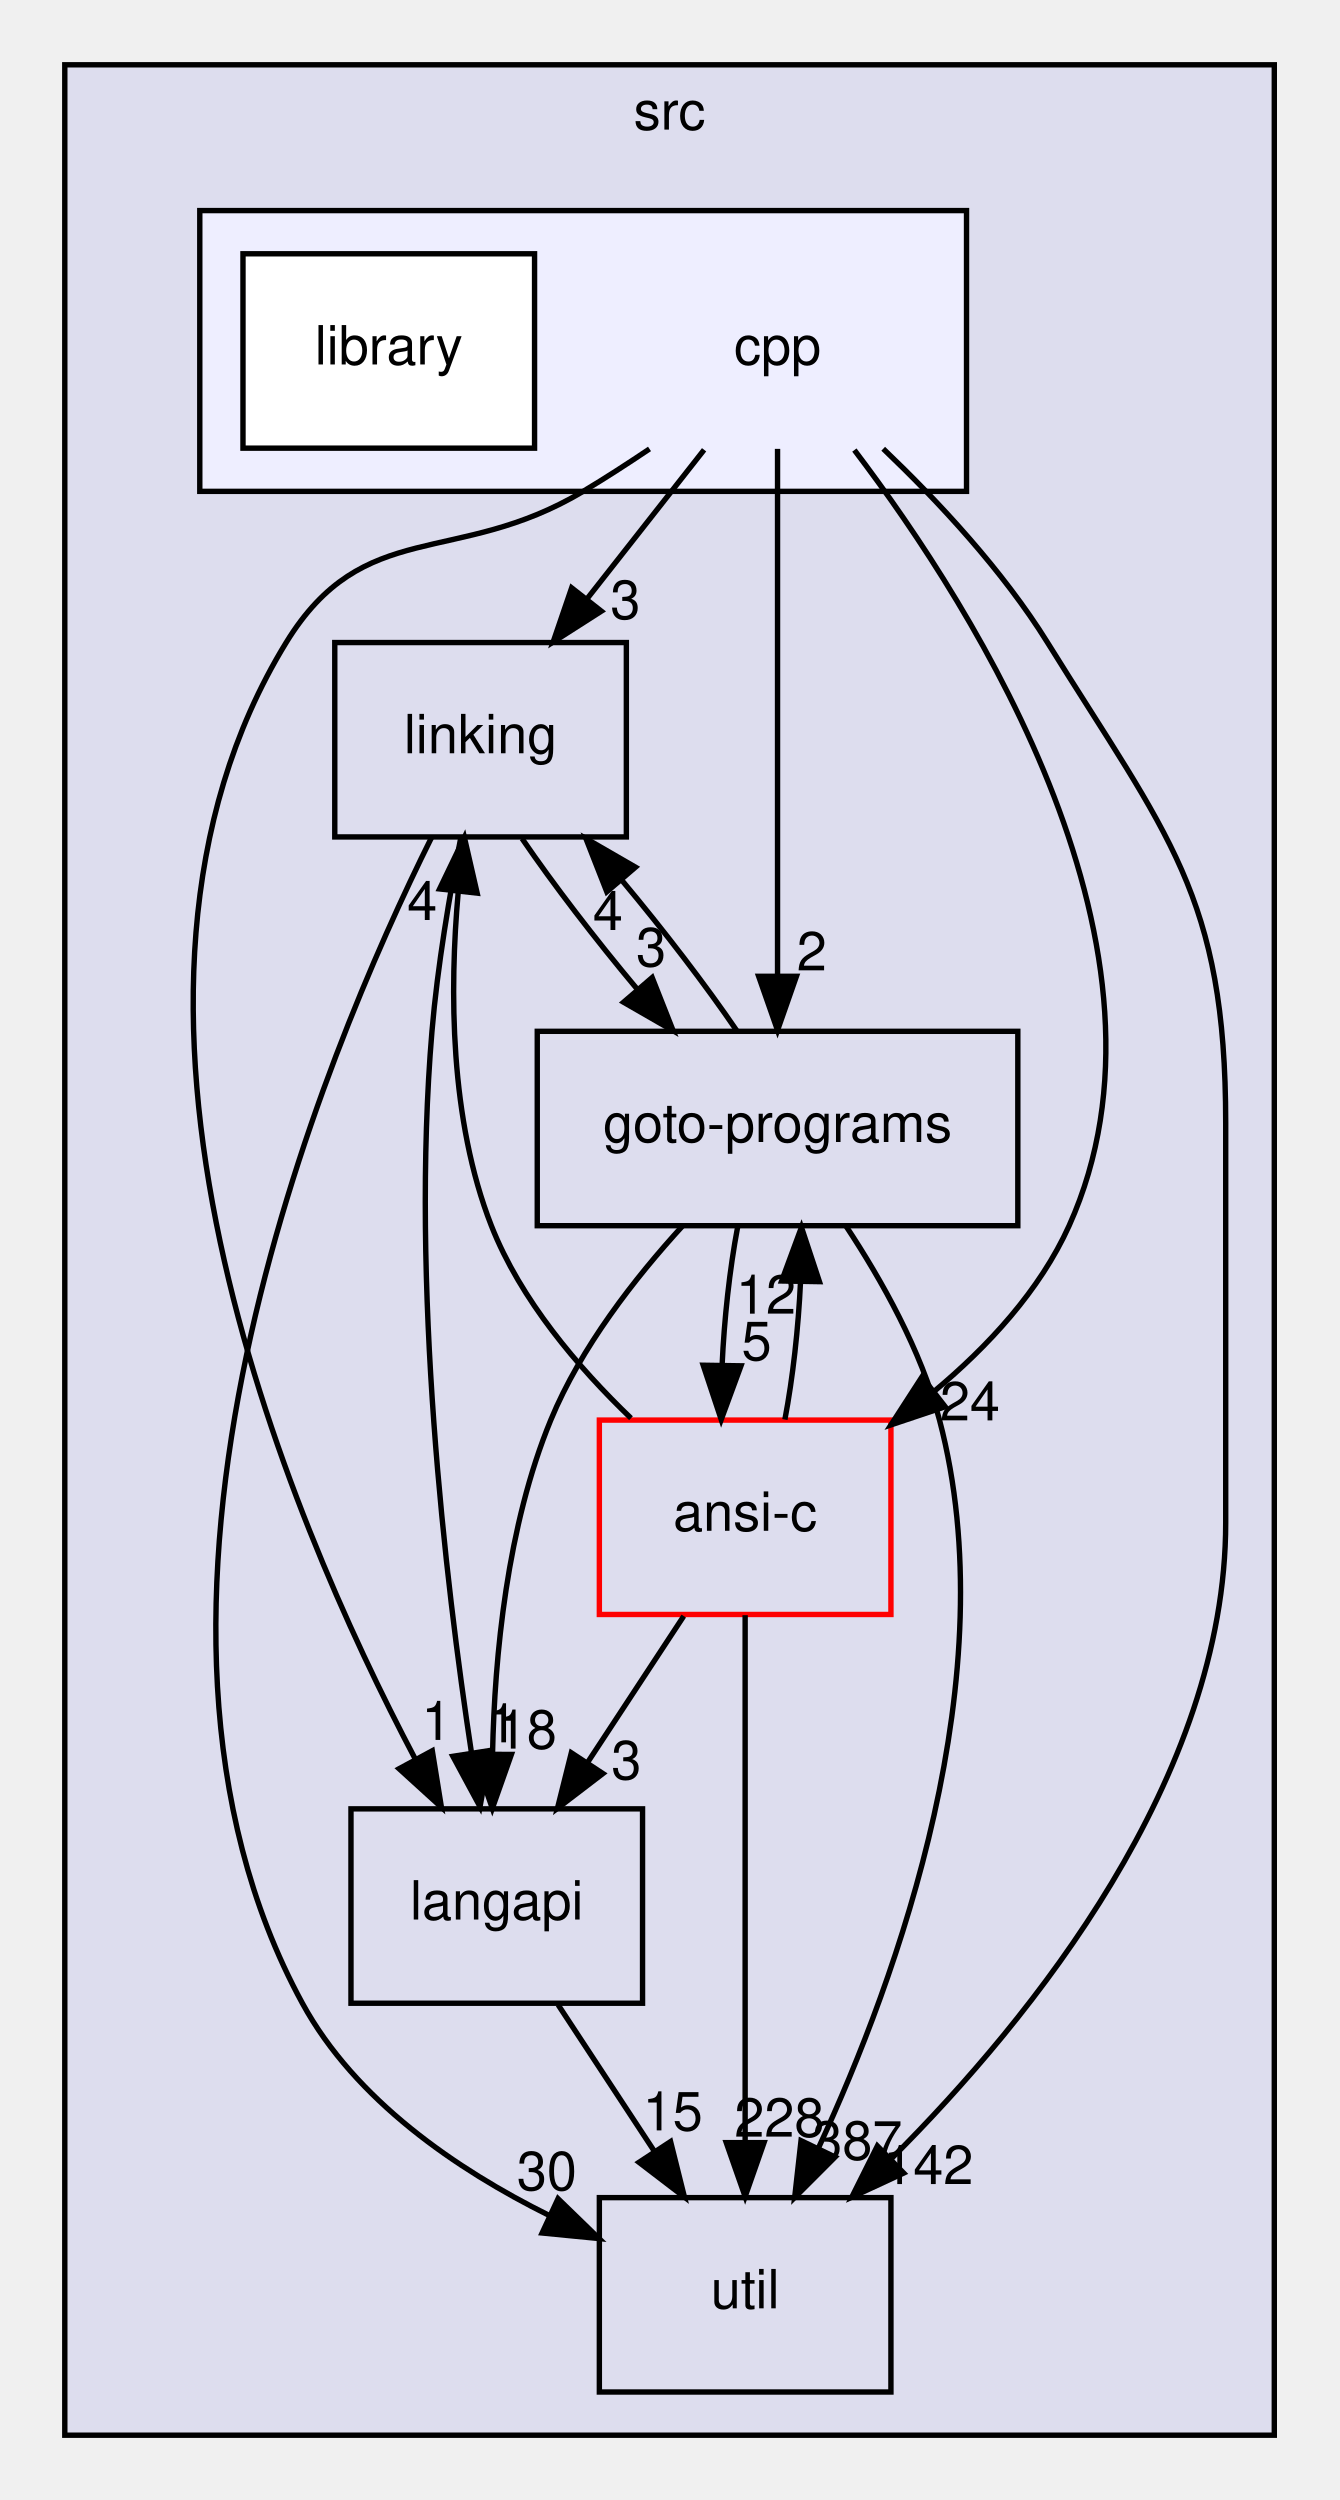
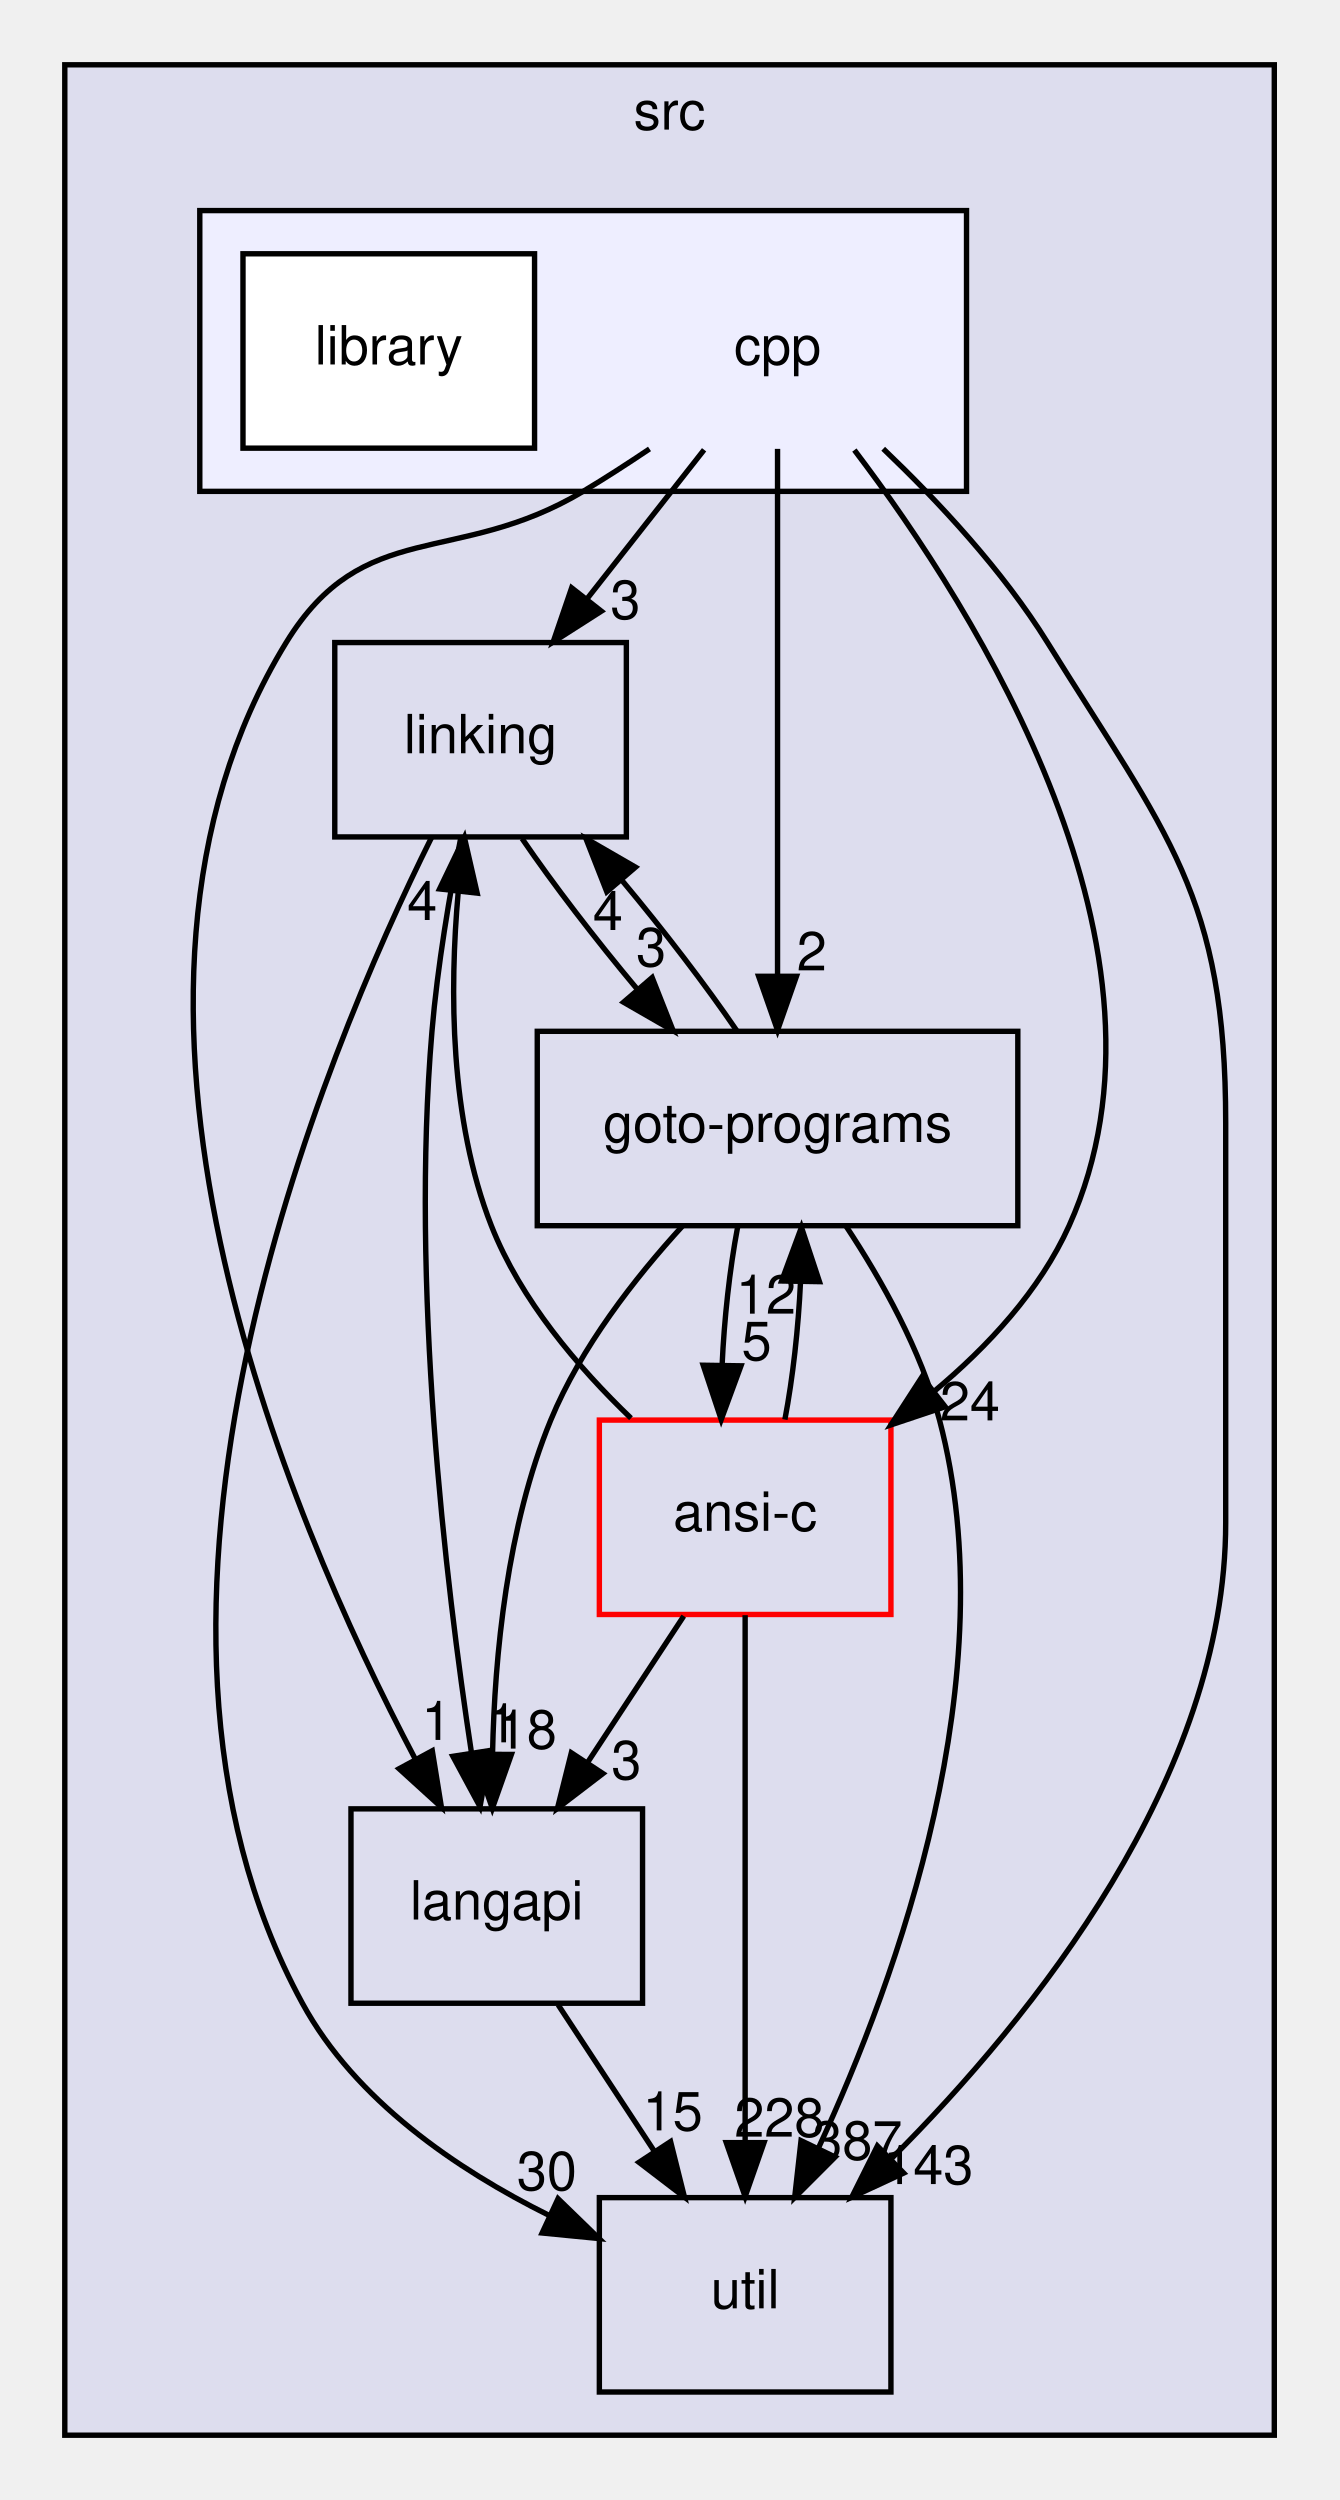
<svg xmlns="http://www.w3.org/2000/svg" xmlns:xlink="http://www.w3.org/1999/xlink" width="248pt" height="463pt" viewBox="0.00 0.00 248.00 463.00">
  <g id="graph0" class="graph" transform="scale(1 1) rotate(0) translate(4 459)">
    <g id="clust1" class="cluster">
      <g id="a_clust1">
        <a xlink:href="dir_68267d1309a1af8e8297ef4c3efbcdba.html" target="_top" xlink:title="src">
          <polygon fill="#ddddee" stroke="black" points="8,-8 8,-447 232,-447 232,-8 8,-8" />
          <text text-anchor="middle" x="120" y="-435" font-family="Helvetica,sans-Serif" font-size="10.00">src</text>
        </a>
      </g>
    </g>
    <g id="clust2" class="cluster">
      <g id="a_clust2">
        <a xlink:href="dir_dfdbda394c3f7a3aa55229f33a559c41.html" target="_top">
          <polygon fill="#eeeeff" stroke="black" points="33,-368 33,-420 175,-420 175,-368 33,-368" />
        </a>
      </g>
    </g>
    <g id="node1" class="node">
      <g id="a_node1">
        <a xlink:href="dir_245199dd16b1f3757d78c9dc7747589d.html" target="_top" xlink:title="langapi">
          <polygon fill="none" stroke="black" points="115,-124 61,-124 61,-88 115,-88 115,-124" />
          <text text-anchor="middle" x="88" y="-103.5" font-family="Helvetica,sans-Serif" font-size="10.00">langapi</text>
        </a>
      </g>
    </g>
    <g id="node4" class="node">
      <g id="a_node4">
        <a xlink:href="dir_b7878ad5ecbf2506f4125b9d34c97e45.html" target="_top" xlink:title="util">
          <polygon fill="none" stroke="black" points="161,-52 107,-52 107,-16 161,-16 161,-52" />
          <text text-anchor="middle" x="134" y="-31.5" font-family="Helvetica,sans-Serif" font-size="10.00">util</text>
        </a>
      </g>
    </g>
    <g id="edge8" class="edge">
      <path fill="none" stroke="black" d="M99.37,-87.7C104.72,-79.56 111.2,-69.69 117.11,-60.7" />
      <polygon fill="black" stroke="black" points="120.19,-62.38 122.76,-52.1 114.34,-58.54 120.19,-62.38" />
      <g id="a_edge8-headlabel">
        <a xlink:href="dir_000029_000035.html" target="_top" xlink:title="15">
          <text text-anchor="middle" x="120.59" y="-64.45" font-family="Helvetica,sans-Serif" font-size="10.00">15</text>
        </a>
      </g>
    </g>
    <g id="node2" class="node">
      <g id="a_node2">
        <a xlink:href="dir_7ec25742ab1d47a7a6823282222807fd.html" target="_top" xlink:title="linking">
          <polygon fill="none" stroke="black" points="112,-340 58,-340 58,-304 112,-304 112,-340" />
          <text text-anchor="middle" x="85" y="-319.5" font-family="Helvetica,sans-Serif" font-size="10.00">linking</text>
        </a>
      </g>
    </g>
    <g id="edge1" class="edge">
      <path fill="none" stroke="black" d="M81.35,-303.91C79.32,-293.57 77.02,-280.09 76,-268 72.04,-221.08 78.45,-166.4 83.32,-134.36" />
      <polygon fill="black" stroke="black" points="86.79,-134.82 84.9,-124.4 79.87,-133.73 86.79,-134.82" />
      <g id="a_edge1-headlabel">
        <a xlink:href="dir_000032_000029.html" target="_top" xlink:title="1">
          <text text-anchor="middle" x="89.03" y="-136.32" font-family="Helvetica,sans-Serif" font-size="10.00">1</text>
        </a>
      </g>
    </g>
    <g id="node3" class="node">
      <g id="a_node3">
        <a xlink:href="dir_807c5b2c83e0c14a10083f60cf67ca05.html" target="_top" xlink:title="goto-programs">
          <polygon fill="none" stroke="black" points="184.5,-268 95.5,-268 95.5,-232 184.5,-232 184.5,-268" />
          <text text-anchor="middle" x="140" y="-247.5" font-family="Helvetica,sans-Serif" font-size="10.00">goto-programs</text>
        </a>
      </g>
    </g>
    <g id="edge2" class="edge">
      <path fill="none" stroke="black" d="M92.68,-303.7C98.41,-295.3 106.26,-285.07 113.97,-275.86" />
      <polygon fill="black" stroke="black" points="116.78,-277.96 120.67,-268.1 111.48,-273.39 116.78,-277.96" />
      <g id="a_edge2-headlabel">
        <a xlink:href="dir_000032_000025.html" target="_top" xlink:title="3">
          <text text-anchor="middle" x="116.59" y="-280.04" font-family="Helvetica,sans-Serif" font-size="10.00">3</text>
        </a>
      </g>
    </g>
    <g id="edge3" class="edge">
      <path fill="none" stroke="black" d="M75.95,-303.95C55.9,-263.65 12.54,-160.48 52,-88 61.78,-70.04 80.55,-57.23 97.67,-48.72" />
      <polygon fill="black" stroke="black" points="99.35,-51.8 106.95,-44.42 96.4,-45.45 99.35,-51.8" />
      <g id="a_edge3-headlabel">
        <a xlink:href="dir_000032_000035.html" target="_top" xlink:title="30">
          <text text-anchor="middle" x="97.28" y="-53.39" font-family="Helvetica,sans-Serif" font-size="10.00">30</text>
        </a>
      </g>
    </g>
    <g id="edge4" class="edge">
      <path fill="none" stroke="black" d="M122.44,-231.99C113.58,-222.31 103.55,-209.46 98,-196 89.91,-176.38 87.61,-152.39 87.22,-134.27" />
      <polygon fill="black" stroke="black" points="90.71,-134.08 87.18,-124.09 83.71,-134.1 90.71,-134.08" />
      <g id="a_edge4-headlabel">
        <a xlink:href="dir_000025_000029.html" target="_top" xlink:title="18">
          <text text-anchor="middle" x="93.57" y="-135.16" font-family="Helvetica,sans-Serif" font-size="10.00">18</text>
        </a>
      </g>
    </g>
    <g id="edge5" class="edge">
      <path fill="none" stroke="black" d="M132.46,-268.1C126.76,-276.47 118.93,-286.69 111.21,-295.92" />
      <polygon fill="black" stroke="black" points="108.38,-293.84 104.51,-303.7 113.69,-298.4 108.38,-293.84" />
      <g id="a_edge5-headlabel">
        <a xlink:href="dir_000025_000032.html" target="_top" xlink:title="4">
          <text text-anchor="middle" x="108.58" y="-286.76" font-family="Helvetica,sans-Serif" font-size="10.00">4</text>
        </a>
      </g>
    </g>
    <g id="edge6" class="edge">
      <path fill="none" stroke="black" d="M152.73,-231.85C159.29,-221.92 166.61,-208.88 170,-196 182.43,-148.81 162.37,-93.12 147.56,-61.15" />
      <polygon fill="black" stroke="black" points="150.66,-59.52 143.17,-52.02 144.35,-62.55 150.66,-59.52" />
      <g id="a_edge6-headlabel">
        <a xlink:href="dir_000025_000035.html" target="_top" xlink:title="387">
          <text text-anchor="middle" x="154.78" y="-59.03" font-family="Helvetica,sans-Serif" font-size="10.00">387</text>
        </a>
      </g>
    </g>
    <g id="node5" class="node">
      <g id="a_node5">
        <a xlink:href="dir_f88182c44268ef6b082d02d66ccc5f99.html" target="_top" xlink:title="ansi-c">
          <polygon fill="none" stroke="red" points="161,-196 107,-196 107,-160 161,-160 161,-196" />
          <text text-anchor="middle" x="134" y="-175.5" font-family="Helvetica,sans-Serif" font-size="10.00">ansi-c</text>
        </a>
      </g>
    </g>
    <g id="edge7" class="edge">
      <path fill="none" stroke="black" d="M132.6,-231.7C131.14,-223.98 130.12,-214.71 129.73,-206.11" />
      <polygon fill="black" stroke="black" points="133.23,-206.05 129.57,-196.1 126.23,-206.16 133.23,-206.05" />
      <g id="a_edge7-headlabel">
        <a xlink:href="dir_000025_000012.html" target="_top" xlink:title="5">
          <text text-anchor="middle" x="136.12" y="-207.1" font-family="Helvetica,sans-Serif" font-size="10.00">5</text>
        </a>
      </g>
    </g>
    <g id="edge9" class="edge">
      <path fill="none" stroke="black" d="M122.63,-159.7C117.28,-151.56 110.8,-141.69 104.89,-132.7" />
      <polygon fill="black" stroke="black" points="107.66,-130.54 99.24,-124.1 101.81,-134.38 107.66,-130.54" />
      <g id="a_edge9-headlabel">
        <a xlink:href="dir_000012_000029.html" target="_top" xlink:title="3">
          <text text-anchor="middle" x="112" y="-129.48" font-family="Helvetica,sans-Serif" font-size="10.00">3</text>
        </a>
      </g>
    </g>
    <g id="edge10" class="edge">
      <path fill="none" stroke="black" d="M112.86,-196.35C103.06,-205.76 92.39,-218.26 87,-232 79.3,-251.63 79.24,-275.62 80.86,-293.74" />
      <polygon fill="black" stroke="black" points="77.41,-294.37 82,-303.92 84.37,-293.59 77.41,-294.37" />
      <g id="a_edge10-headlabel">
        <a xlink:href="dir_000012_000032.html" target="_top" xlink:title="4">
          <text text-anchor="middle" x="74.19" y="-288.62" font-family="Helvetica,sans-Serif" font-size="10.00">4</text>
        </a>
      </g>
    </g>
    <g id="edge11" class="edge">
      <path fill="none" stroke="black" d="M141.36,-196.1C142.83,-203.79 143.86,-213.05 144.26,-221.67" />
      <polygon fill="black" stroke="black" points="140.76,-221.76 144.43,-231.7 147.76,-221.64 140.76,-221.76" />
      <g id="a_edge11-headlabel">
        <a xlink:href="dir_000012_000025.html" target="_top" xlink:title="12">
          <text text-anchor="middle" x="137.86" y="-215.71" font-family="Helvetica,sans-Serif" font-size="10.00">12</text>
        </a>
      </g>
    </g>
    <g id="edge12" class="edge">
      <path fill="none" stroke="black" d="M134,-159.87C134,-135.67 134,-91.21 134,-62.39" />
      <polygon fill="black" stroke="black" points="137.5,-62.19 134,-52.19 130.5,-62.19 137.5,-62.19" />
      <g id="a_edge12-headlabel">
        <a xlink:href="dir_000012_000035.html" target="_top" xlink:title="228">
          <text text-anchor="middle" x="140.34" y="-63.28" font-family="Helvetica,sans-Serif" font-size="10.00">228</text>
        </a>
      </g>
    </g>
    <g id="node6" class="node">
      <text text-anchor="middle" x="140" y="-391.5" font-family="Helvetica,sans-Serif" font-size="10.00">cpp</text>
    </g>
    <g id="edge13" class="edge">
      <path fill="none" stroke="black" d="M116.29,-375.86C112.25,-373.14 108.05,-370.42 104,-368 80.46,-353.92 63.34,-363.39 49,-340 8.57,-274.06 48.87,-178.83 72.9,-133.24" />
      <polygon fill="black" stroke="black" points="76.06,-134.76 77.75,-124.3 69.91,-131.43 76.06,-134.76" />
      <g id="a_edge13-headlabel">
        <a xlink:href="dir_000016_000029.html" target="_top" xlink:title="1">
          <text text-anchor="middle" x="76.85" y="-136.77" font-family="Helvetica,sans-Serif" font-size="10.00">1</text>
        </a>
      </g>
    </g>
    <g id="edge14" class="edge">
      <path fill="none" stroke="black" d="M126.4,-375.7C119.88,-367.39 111.93,-357.28 104.75,-348.14" />
      <polygon fill="black" stroke="black" points="107.37,-345.81 98.44,-340.1 101.87,-350.13 107.37,-345.81" />
      <g id="a_edge14-headlabel">
        <a xlink:href="dir_000016_000032.html" target="_top" xlink:title="3">
          <text text-anchor="middle" x="111.82" y="-344.38" font-family="Helvetica,sans-Serif" font-size="10.00">3</text>
        </a>
      </g>
    </g>
    <g id="edge15" class="edge">
      <path fill="none" stroke="black" d="M140,-375.87C140,-351.67 140,-307.21 140,-278.39" />
      <polygon fill="black" stroke="black" points="143.5,-278.19 140,-268.19 136.5,-278.19 143.5,-278.19" />
      <g id="a_edge15-headlabel">
        <a xlink:href="dir_000016_000025.html" target="_top" xlink:title="2">
          <text text-anchor="middle" x="146.34" y="-279.28" font-family="Helvetica,sans-Serif" font-size="10.00">2</text>
        </a>
      </g>
    </g>
    <g id="edge16" class="edge">
      <path fill="none" stroke="black" d="M159.57,-375.89C169.74,-366.18 181.73,-353.33 190,-340 212.25,-304.16 223,-293.19 223,-251 223,-251 223,-251 223,-177 223,-129.86 187.36,-85.52 161.18,-59.31" />
      <polygon fill="black" stroke="black" points="163.36,-56.55 153.75,-52.09 158.49,-61.57 163.36,-56.55" />
      <g id="a_edge16-headlabel">
-         <a xlink:href="dir_000016_000035.html" target="_top" xlink:title="142">
-           <text text-anchor="middle" x="167.92" y="-54.51" font-family="Helvetica,sans-Serif" font-size="10.00">142</text>
+         <a xlink:href="dir_000016_000035.html" target="_top" xlink:title="143">
+           <text text-anchor="middle" x="167.92" y="-54.51" font-family="Helvetica,sans-Serif" font-size="10.00">143</text>
        </a>
      </g>
    </g>
    <g id="edge17" class="edge">
      <path fill="none" stroke="black" d="M154.23,-375.65C176.98,-345.67 216.78,-282.53 194,-232 188.59,-220 178.97,-209.63 169,-201.32" />
      <polygon fill="black" stroke="black" points="171.05,-198.48 161,-195.11 166.75,-204.01 171.05,-198.48" />
      <g id="a_edge17-headlabel">
        <a xlink:href="dir_000016_000012.html" target="_top" xlink:title="24">
          <text text-anchor="middle" x="175.63" y="-195.94" font-family="Helvetica,sans-Serif" font-size="10.00">24</text>
        </a>
      </g>
    </g>
    <g id="node7" class="node">
      <g id="a_node7">
        <a xlink:href="dir_6ad9c2ab0274677b6e04fc8327794608.html" target="_top" xlink:title="library">
          <polygon fill="white" stroke="black" points="95,-412 41,-412 41,-376 95,-376 95,-412" />
          <text text-anchor="middle" x="68" y="-391.5" font-family="Helvetica,sans-Serif" font-size="10.00">library</text>
        </a>
      </g>
    </g>
  </g>
</svg>
